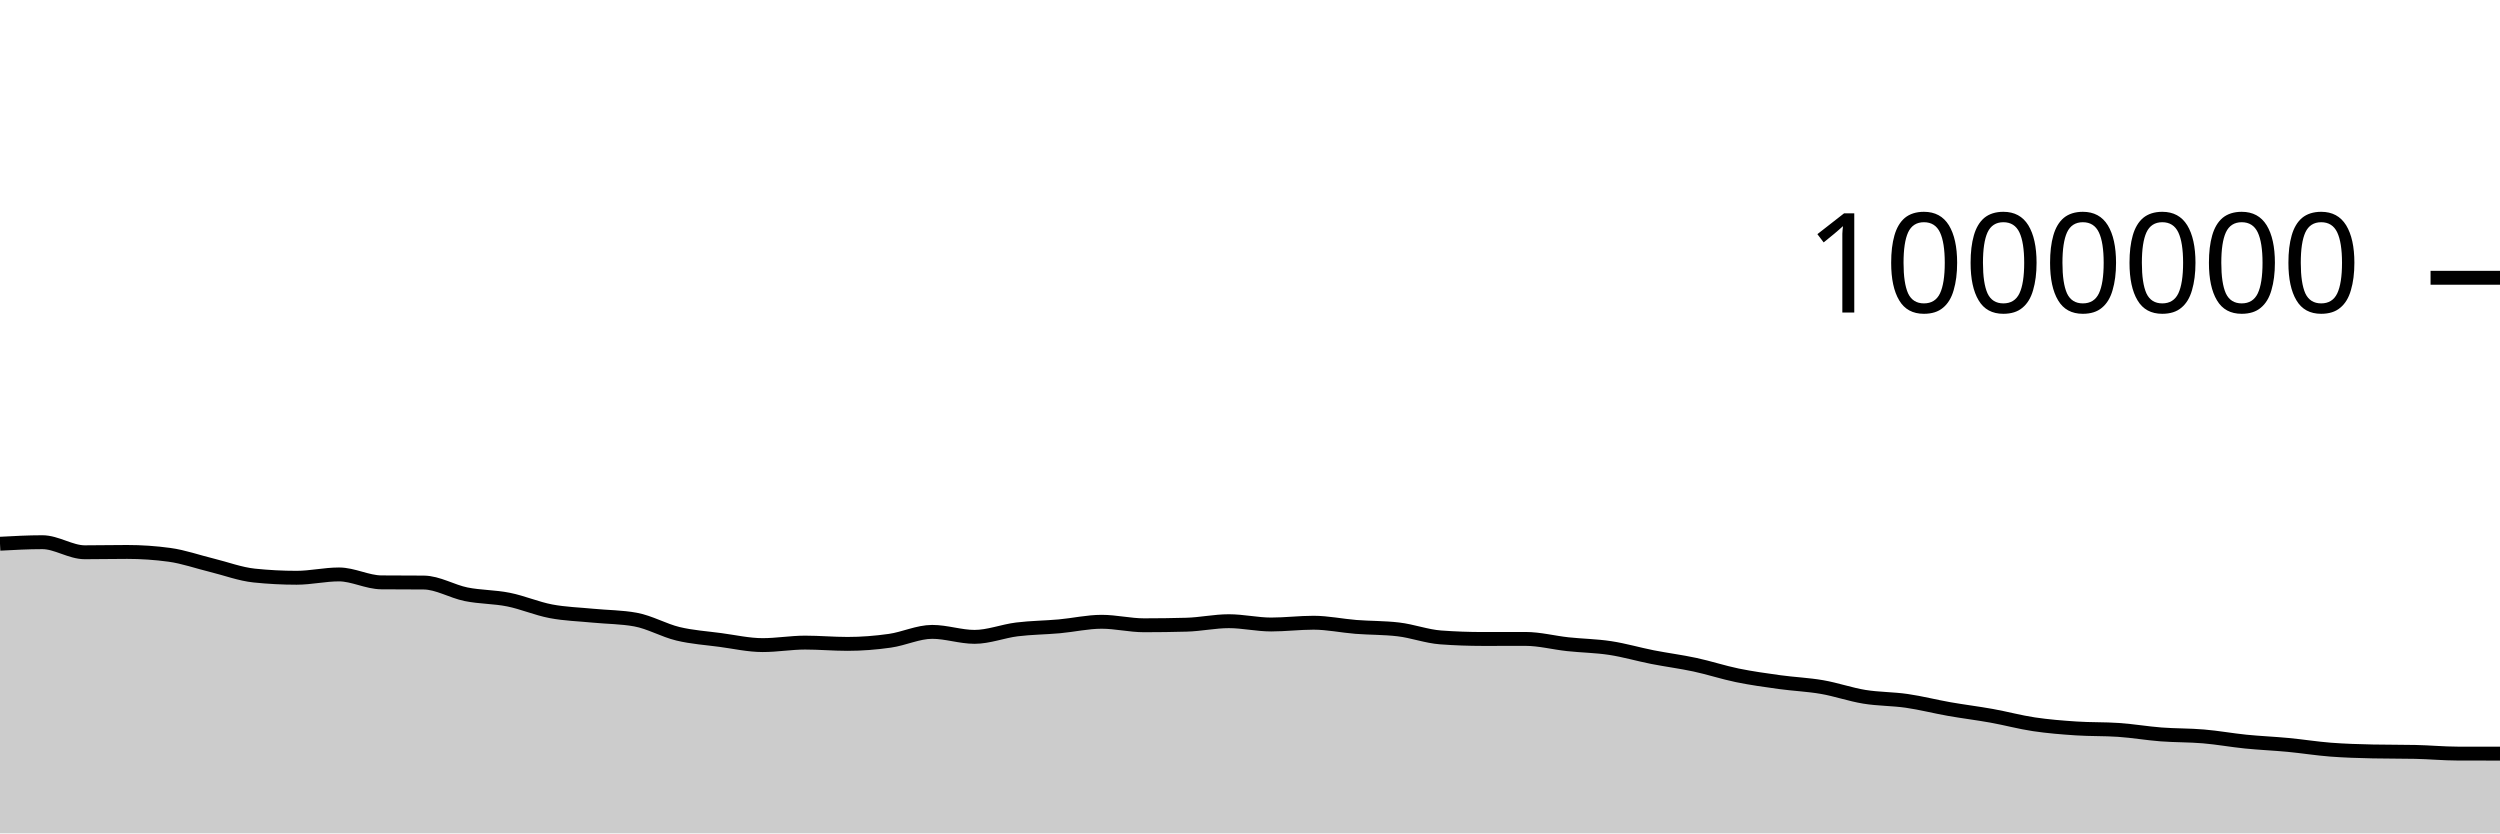
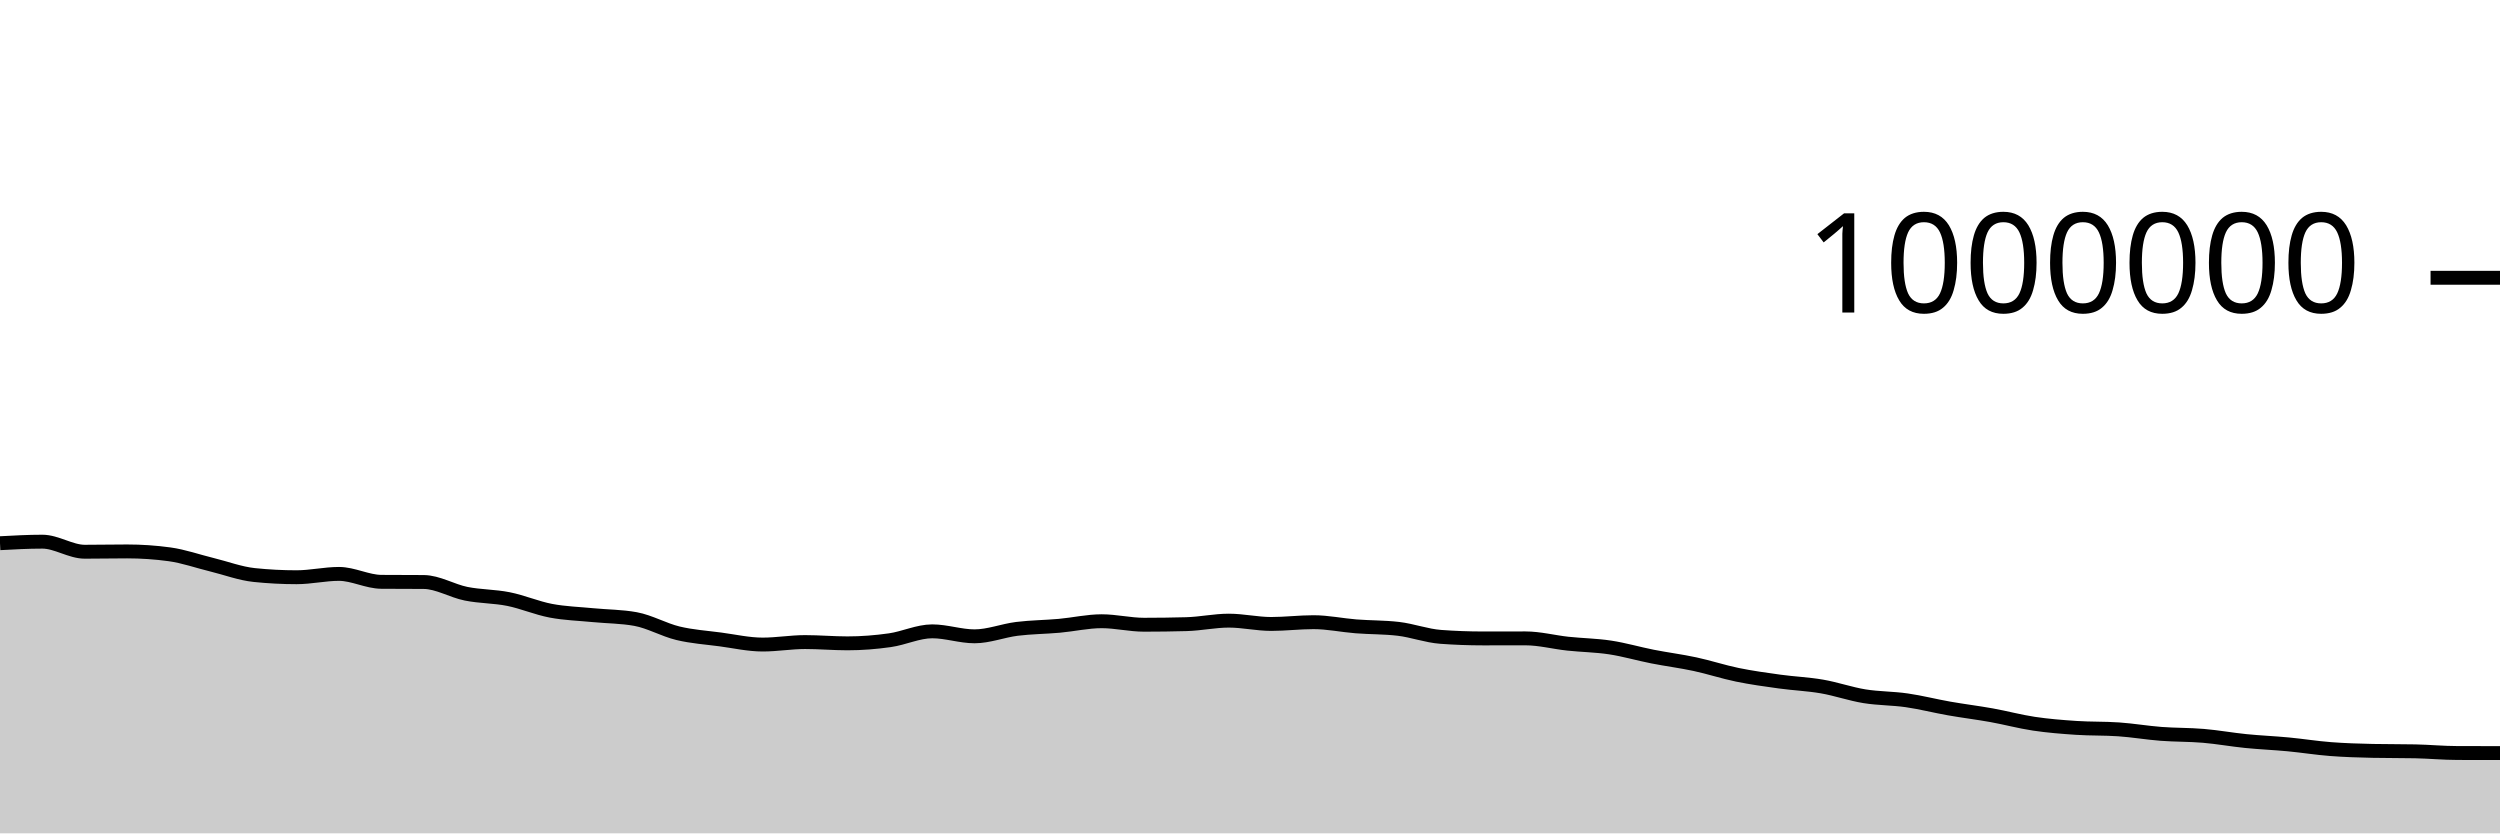
<svg xmlns="http://www.w3.org/2000/svg" viewBox="0 0 180 60">
  <g transform="translate(0,20)">
-     <path class="area" fill="rgba(0, 0, 0, 0.2)" d="M0,19.149C1.017,19.094,2.034,19.038,3.051,19.038C4.068,19.038,5.085,19.763,6.102,19.763C7.119,19.763,8.136,19.74,9.153,19.74C10.169,19.74,11.186,19.809,12.203,19.948C13.22,20.087,14.237,20.45,15.254,20.698C16.271,20.947,17.288,21.334,18.305,21.44C19.322,21.546,20.339,21.599,21.356,21.599C22.373,21.599,23.39,21.359,24.407,21.359C25.424,21.359,26.441,21.922,27.458,21.93C28.475,21.938,29.492,21.934,30.508,21.943C31.525,21.951,32.542,22.582,33.559,22.787C34.576,22.992,35.593,22.967,36.61,23.171C37.627,23.375,38.644,23.818,39.661,24.011C40.678,24.205,41.695,24.231,42.712,24.331C43.729,24.431,44.746,24.424,45.763,24.611C46.78,24.797,47.797,25.388,48.814,25.633C49.831,25.877,50.847,25.942,51.864,26.078C52.881,26.214,53.898,26.447,54.915,26.447C55.932,26.447,56.949,26.267,57.966,26.267C58.983,26.267,60,26.36,61.017,26.36C62.034,26.36,63.051,26.279,64.068,26.135C65.085,25.991,66.102,25.495,67.119,25.495C68.136,25.495,69.153,25.854,70.169,25.854C71.186,25.854,72.203,25.443,73.22,25.317C74.237,25.191,75.254,25.187,76.271,25.096C77.288,25.004,78.305,24.768,79.322,24.768C80.339,24.768,81.356,25.02,82.373,25.02C83.39,25.02,84.407,25.006,85.424,24.978C86.441,24.951,87.458,24.726,88.475,24.726C89.492,24.726,90.508,24.964,91.525,24.964C92.542,24.964,93.559,24.836,94.576,24.836C95.593,24.836,96.61,25.057,97.627,25.137C98.644,25.216,99.661,25.196,100.678,25.316C101.695,25.435,102.712,25.819,103.729,25.894C104.746,25.969,105.763,26.006,106.78,26.006C107.797,26.006,108.814,26.002,109.831,26.002C110.847,26.002,111.864,26.274,112.881,26.383C113.898,26.493,114.915,26.503,115.932,26.658C116.949,26.813,117.966,27.113,118.983,27.313C120,27.513,121.017,27.64,122.034,27.859C123.051,28.077,124.068,28.415,125.085,28.624C126.102,28.833,127.119,28.972,128.136,29.113C129.153,29.254,130.169,29.292,131.186,29.468C132.203,29.644,133.22,30.003,134.237,30.169C135.254,30.334,136.271,30.316,137.288,30.463C138.305,30.61,139.322,30.872,140.339,31.051C141.356,31.23,142.373,31.354,143.39,31.536C144.407,31.719,145.424,31.996,146.441,32.148C147.458,32.3,148.475,32.381,149.492,32.448C150.508,32.516,151.525,32.483,152.542,32.554C153.559,32.624,154.576,32.8,155.593,32.878C156.61,32.956,157.627,32.935,158.644,33.021C159.661,33.107,160.678,33.293,161.695,33.396C162.712,33.498,163.729,33.538,164.746,33.634C165.763,33.731,166.78,33.895,167.797,33.974C168.814,34.052,169.831,34.083,170.847,34.104C171.864,34.126,172.881,34.115,173.898,34.137C174.915,34.158,175.932,34.256,176.949,34.258C177.966,34.261,178.983,34.261,180,34.262L180,40C178.983,40,177.966,40,176.949,40C175.932,40,174.915,40,173.898,40C172.881,40,171.864,40,170.847,40C169.831,40,168.814,40,167.797,40C166.78,40,165.763,40,164.746,40C163.729,40,162.712,40,161.695,40C160.678,40,159.661,40,158.644,40C157.627,40,156.61,40,155.593,40C154.576,40,153.559,40,152.542,40C151.525,40,150.508,40,149.492,40C148.475,40,147.458,40,146.441,40C145.424,40,144.407,40,143.39,40C142.373,40,141.356,40,140.339,40C139.322,40,138.305,40,137.288,40C136.271,40,135.254,40,134.237,40C133.22,40,132.203,40,131.186,40C130.169,40,129.153,40,128.136,40C127.119,40,126.102,40,125.085,40C124.068,40,123.051,40,122.034,40C121.017,40,120,40,118.983,40C117.966,40,116.949,40,115.932,40C114.915,40,113.898,40,112.881,40C111.864,40,110.847,40,109.831,40C108.814,40,107.797,40,106.78,40C105.763,40,104.746,40,103.729,40C102.712,40,101.695,40,100.678,40C99.661,40,98.644,40,97.627,40C96.61,40,95.593,40,94.576,40C93.559,40,92.542,40,91.525,40C90.508,40,89.492,40,88.475,40C87.458,40,86.441,40,85.424,40C84.407,40,83.39,40,82.373,40C81.356,40,80.339,40,79.322,40C78.305,40,77.288,40,76.271,40C75.254,40,74.237,40,73.22,40C72.203,40,71.186,40,70.169,40C69.153,40,68.136,40,67.119,40C66.102,40,65.085,40,64.068,40C63.051,40,62.034,40,61.017,40C60,40,58.983,40,57.966,40C56.949,40,55.932,40,54.915,40C53.898,40,52.881,40,51.864,40C50.847,40,49.831,40,48.814,40C47.797,40,46.78,40,45.763,40C44.746,40,43.729,40,42.712,40C41.695,40,40.678,40,39.661,40C38.644,40,37.627,40,36.61,40C35.593,40,34.576,40,33.559,40C32.542,40,31.525,40,30.508,40C29.492,40,28.475,40,27.458,40C26.441,40,25.424,40,24.407,40C23.39,40,22.373,40,21.356,40C20.339,40,19.322,40,18.305,40C17.288,40,16.271,40,15.254,40C14.237,40,13.22,40,12.203,40C11.186,40,10.169,40,9.153,40C8.136,40,7.119,40,6.102,40C5.085,40,4.068,40,3.051,40C2.034,40,1.017,40,0,40Z" />
-     <path class="line" stroke="black" fill="none" d="M0,19.149C1.017,19.094,2.034,19.038,3.051,19.038C4.068,19.038,5.085,19.763,6.102,19.763C7.119,19.763,8.136,19.74,9.153,19.74C10.169,19.74,11.186,19.809,12.203,19.948C13.22,20.087,14.237,20.45,15.254,20.698C16.271,20.947,17.288,21.334,18.305,21.44C19.322,21.546,20.339,21.599,21.356,21.599C22.373,21.599,23.39,21.359,24.407,21.359C25.424,21.359,26.441,21.922,27.458,21.93C28.475,21.938,29.492,21.934,30.508,21.943C31.525,21.951,32.542,22.582,33.559,22.787C34.576,22.992,35.593,22.967,36.61,23.171C37.627,23.375,38.644,23.818,39.661,24.011C40.678,24.205,41.695,24.231,42.712,24.331C43.729,24.431,44.746,24.424,45.763,24.611C46.78,24.797,47.797,25.388,48.814,25.633C49.831,25.877,50.847,25.942,51.864,26.078C52.881,26.214,53.898,26.447,54.915,26.447C55.932,26.447,56.949,26.267,57.966,26.267C58.983,26.267,60,26.36,61.017,26.36C62.034,26.36,63.051,26.279,64.068,26.135C65.085,25.991,66.102,25.495,67.119,25.495C68.136,25.495,69.153,25.854,70.169,25.854C71.186,25.854,72.203,25.443,73.22,25.317C74.237,25.191,75.254,25.187,76.271,25.096C77.288,25.004,78.305,24.768,79.322,24.768C80.339,24.768,81.356,25.02,82.373,25.02C83.39,25.02,84.407,25.006,85.424,24.978C86.441,24.951,87.458,24.726,88.475,24.726C89.492,24.726,90.508,24.964,91.525,24.964C92.542,24.964,93.559,24.836,94.576,24.836C95.593,24.836,96.61,25.057,97.627,25.137C98.644,25.216,99.661,25.196,100.678,25.316C101.695,25.435,102.712,25.819,103.729,25.894C104.746,25.969,105.763,26.006,106.78,26.006C107.797,26.006,108.814,26.002,109.831,26.002C110.847,26.002,111.864,26.274,112.881,26.383C113.898,26.493,114.915,26.503,115.932,26.658C116.949,26.813,117.966,27.113,118.983,27.313C120,27.513,121.017,27.64,122.034,27.859C123.051,28.077,124.068,28.415,125.085,28.624C126.102,28.833,127.119,28.972,128.136,29.113C129.153,29.254,130.169,29.292,131.186,29.468C132.203,29.644,133.22,30.003,134.237,30.169C135.254,30.334,136.271,30.316,137.288,30.463C138.305,30.61,139.322,30.872,140.339,31.051C141.356,31.23,142.373,31.354,143.39,31.536C144.407,31.719,145.424,31.996,146.441,32.148C147.458,32.3,148.475,32.381,149.492,32.448C150.508,32.516,151.525,32.483,152.542,32.554C153.559,32.624,154.576,32.8,155.593,32.878C156.61,32.956,157.627,32.935,158.644,33.021C159.661,33.107,160.678,33.293,161.695,33.396C162.712,33.498,163.729,33.538,164.746,33.634C165.763,33.731,166.78,33.895,167.797,33.974C168.814,34.052,169.831,34.083,170.847,34.104C171.864,34.126,172.881,34.115,173.898,34.137C174.915,34.158,175.932,34.256,176.949,34.258C177.966,34.261,178.983,34.261,180,34.262" />
+     <path class="area" fill="rgba(0, 0, 0, 0.2)" d="M0,19.111C1.017,19.056,2.034,19,3.051,19C4.068,19,5.085,19.725,6.102,19.725C7.119,19.725,8.136,19.702,9.153,19.702C10.169,19.702,11.186,19.771,12.203,19.91C13.22,20.049,14.237,20.412,15.254,20.66C16.271,20.909,17.288,21.296,18.305,21.402C19.322,21.508,20.339,21.561,21.356,21.561C22.373,21.561,23.39,21.321,24.407,21.321C25.424,21.321,26.441,21.884,27.458,21.892C28.475,21.9,29.492,21.896,30.508,21.904C31.525,21.912,32.542,22.544,33.559,22.749C34.576,22.953,35.593,22.929,36.61,23.133C37.627,23.337,38.644,23.779,39.661,23.973C40.678,24.166,41.695,24.193,42.712,24.293C43.729,24.392,44.746,24.386,45.763,24.572C46.78,24.758,47.797,25.349,48.814,25.594C49.831,25.839,50.847,25.903,51.864,26.039C52.881,26.175,53.898,26.408,54.915,26.408C55.932,26.408,56.949,26.229,57.966,26.229C58.983,26.229,60,26.321,61.017,26.321C62.034,26.321,63.051,26.24,64.068,26.096C65.085,25.952,66.102,25.456,67.119,25.456C68.136,25.456,69.153,25.815,70.169,25.815C71.186,25.815,72.203,25.405,73.22,25.278C74.237,25.152,75.254,25.148,76.271,25.057C77.288,24.965,78.305,24.729,79.322,24.729C80.339,24.729,81.356,24.981,82.373,24.981C83.39,24.981,84.407,24.967,85.424,24.939C86.441,24.912,87.458,24.686,88.475,24.686C89.492,24.686,90.508,24.925,91.525,24.925C92.542,24.925,93.559,24.797,94.576,24.797C95.593,24.797,96.61,25.017,97.627,25.097C98.644,25.177,99.661,25.157,100.678,25.276C101.695,25.396,102.712,25.779,103.729,25.854C104.746,25.929,105.763,25.967,106.78,25.967C107.797,25.967,108.814,25.963,109.831,25.963C110.847,25.963,111.864,26.234,112.881,26.344C113.898,26.453,114.915,26.463,115.932,26.618C116.949,26.773,117.966,27.073,118.983,27.273C120,27.474,121.017,27.601,122.034,27.819C123.051,28.037,124.068,28.375,125.085,28.584C126.102,28.793,127.119,28.933,128.136,29.073C129.153,29.214,130.169,29.252,131.186,29.428C132.203,29.604,133.22,29.963,134.237,30.129C135.254,30.294,136.271,30.276,137.288,30.423C138.305,30.57,139.322,30.832,140.339,31.011C141.356,31.19,142.373,31.314,143.39,31.496C144.407,31.679,145.424,31.956,146.441,32.108C147.458,32.26,148.475,32.34,149.492,32.408C150.508,32.476,151.525,32.443,152.542,32.514C153.559,32.584,154.576,32.76,155.593,32.838C156.61,32.916,157.627,32.894,158.644,32.981C159.661,33.067,160.678,33.253,161.695,33.355C162.712,33.458,163.729,33.498,164.746,33.594C165.763,33.69,166.78,33.855,167.797,33.933C168.814,34.012,169.831,34.042,170.847,34.064C171.864,34.085,172.881,34.075,173.898,34.096C174.915,34.118,175.932,34.215,176.949,34.217C177.966,34.22,178.983,34.221,180,34.221L180,40C178.983,40,177.966,40,176.949,40C175.932,40,174.915,40,173.898,40C172.881,40,171.864,40,170.847,40C169.831,40,168.814,40,167.797,40C166.78,40,165.763,40,164.746,40C163.729,40,162.712,40,161.695,40C160.678,40,159.661,40,158.644,40C157.627,40,156.61,40,155.593,40C154.576,40,153.559,40,152.542,40C151.525,40,150.508,40,149.492,40C148.475,40,147.458,40,146.441,40C145.424,40,144.407,40,143.39,40C142.373,40,141.356,40,140.339,40C139.322,40,138.305,40,137.288,40C136.271,40,135.254,40,134.237,40C133.22,40,132.203,40,131.186,40C130.169,40,129.153,40,128.136,40C127.119,40,126.102,40,125.085,40C124.068,40,123.051,40,122.034,40C121.017,40,120,40,118.983,40C117.966,40,116.949,40,115.932,40C114.915,40,113.898,40,112.881,40C111.864,40,110.847,40,109.831,40C108.814,40,107.797,40,106.78,40C105.763,40,104.746,40,103.729,40C102.712,40,101.695,40,100.678,40C99.661,40,98.644,40,97.627,40C96.61,40,95.593,40,94.576,40C93.559,40,92.542,40,91.525,40C90.508,40,89.492,40,88.475,40C87.458,40,86.441,40,85.424,40C84.407,40,83.39,40,82.373,40C81.356,40,80.339,40,79.322,40C78.305,40,77.288,40,76.271,40C75.254,40,74.237,40,73.22,40C72.203,40,71.186,40,70.169,40C69.153,40,68.136,40,67.119,40C66.102,40,65.085,40,64.068,40C63.051,40,62.034,40,61.017,40C60,40,58.983,40,57.966,40C56.949,40,55.932,40,54.915,40C53.898,40,52.881,40,51.864,40C50.847,40,49.831,40,48.814,40C47.797,40,46.78,40,45.763,40C44.746,40,43.729,40,42.712,40C41.695,40,40.678,40,39.661,40C38.644,40,37.627,40,36.61,40C35.593,40,34.576,40,33.559,40C32.542,40,31.525,40,30.508,40C29.492,40,28.475,40,27.458,40C26.441,40,25.424,40,24.407,40C23.39,40,22.373,40,21.356,40C20.339,40,19.322,40,18.305,40C17.288,40,16.271,40,15.254,40C14.237,40,13.22,40,12.203,40C11.186,40,10.169,40,9.153,40C8.136,40,7.119,40,6.102,40C5.085,40,4.068,40,3.051,40C2.034,40,1.017,40,0,40Z" />
+     <path class="line" stroke="black" fill="none" d="M0,19.111C1.017,19.056,2.034,19,3.051,19C4.068,19,5.085,19.725,6.102,19.725C7.119,19.725,8.136,19.702,9.153,19.702C10.169,19.702,11.186,19.771,12.203,19.91C13.22,20.049,14.237,20.412,15.254,20.66C16.271,20.909,17.288,21.296,18.305,21.402C19.322,21.508,20.339,21.561,21.356,21.561C22.373,21.561,23.39,21.321,24.407,21.321C25.424,21.321,26.441,21.884,27.458,21.892C28.475,21.9,29.492,21.896,30.508,21.904C31.525,21.912,32.542,22.544,33.559,22.749C34.576,22.953,35.593,22.929,36.61,23.133C37.627,23.337,38.644,23.779,39.661,23.973C40.678,24.166,41.695,24.193,42.712,24.293C43.729,24.392,44.746,24.386,45.763,24.572C46.78,24.758,47.797,25.349,48.814,25.594C49.831,25.839,50.847,25.903,51.864,26.039C52.881,26.175,53.898,26.408,54.915,26.408C55.932,26.408,56.949,26.229,57.966,26.229C58.983,26.229,60,26.321,61.017,26.321C62.034,26.321,63.051,26.24,64.068,26.096C65.085,25.952,66.102,25.456,67.119,25.456C68.136,25.456,69.153,25.815,70.169,25.815C71.186,25.815,72.203,25.405,73.22,25.278C74.237,25.152,75.254,25.148,76.271,25.057C77.288,24.965,78.305,24.729,79.322,24.729C80.339,24.729,81.356,24.981,82.373,24.981C83.39,24.981,84.407,24.967,85.424,24.939C86.441,24.912,87.458,24.686,88.475,24.686C89.492,24.686,90.508,24.925,91.525,24.925C92.542,24.925,93.559,24.797,94.576,24.797C95.593,24.797,96.61,25.017,97.627,25.097C98.644,25.177,99.661,25.157,100.678,25.276C101.695,25.396,102.712,25.779,103.729,25.854C104.746,25.929,105.763,25.967,106.78,25.967C107.797,25.967,108.814,25.963,109.831,25.963C110.847,25.963,111.864,26.234,112.881,26.344C113.898,26.453,114.915,26.463,115.932,26.618C116.949,26.773,117.966,27.073,118.983,27.273C120,27.474,121.017,27.601,122.034,27.819C123.051,28.037,124.068,28.375,125.085,28.584C126.102,28.793,127.119,28.933,128.136,29.073C129.153,29.214,130.169,29.252,131.186,29.428C132.203,29.604,133.22,29.963,134.237,30.129C135.254,30.294,136.271,30.276,137.288,30.423C138.305,30.57,139.322,30.832,140.339,31.011C141.356,31.19,142.373,31.314,143.39,31.496C144.407,31.679,145.424,31.956,146.441,32.108C147.458,32.26,148.475,32.34,149.492,32.408C150.508,32.476,151.525,32.443,152.542,32.514C153.559,32.584,154.576,32.76,155.593,32.838C156.61,32.916,157.627,32.894,158.644,32.981C159.661,33.067,160.678,33.253,161.695,33.355C162.712,33.458,163.729,33.498,164.746,33.594C165.763,33.69,166.78,33.855,167.797,33.933C168.814,34.012,169.831,34.042,170.847,34.064C171.864,34.085,172.881,34.075,173.898,34.096C174.915,34.118,175.932,34.215,176.949,34.217C177.966,34.22,178.983,34.221,180,34.221" />
    <path class="axis-ceiling" stroke-width="1" stroke="black" fill="none" d="M175,0L180,0" />
    <text class="axis-ceiling-label" font-family="sans-serif" text-anchor="end" font-size="10px" x="170" y="2.5">1000000</text>
  </g>
</svg>
